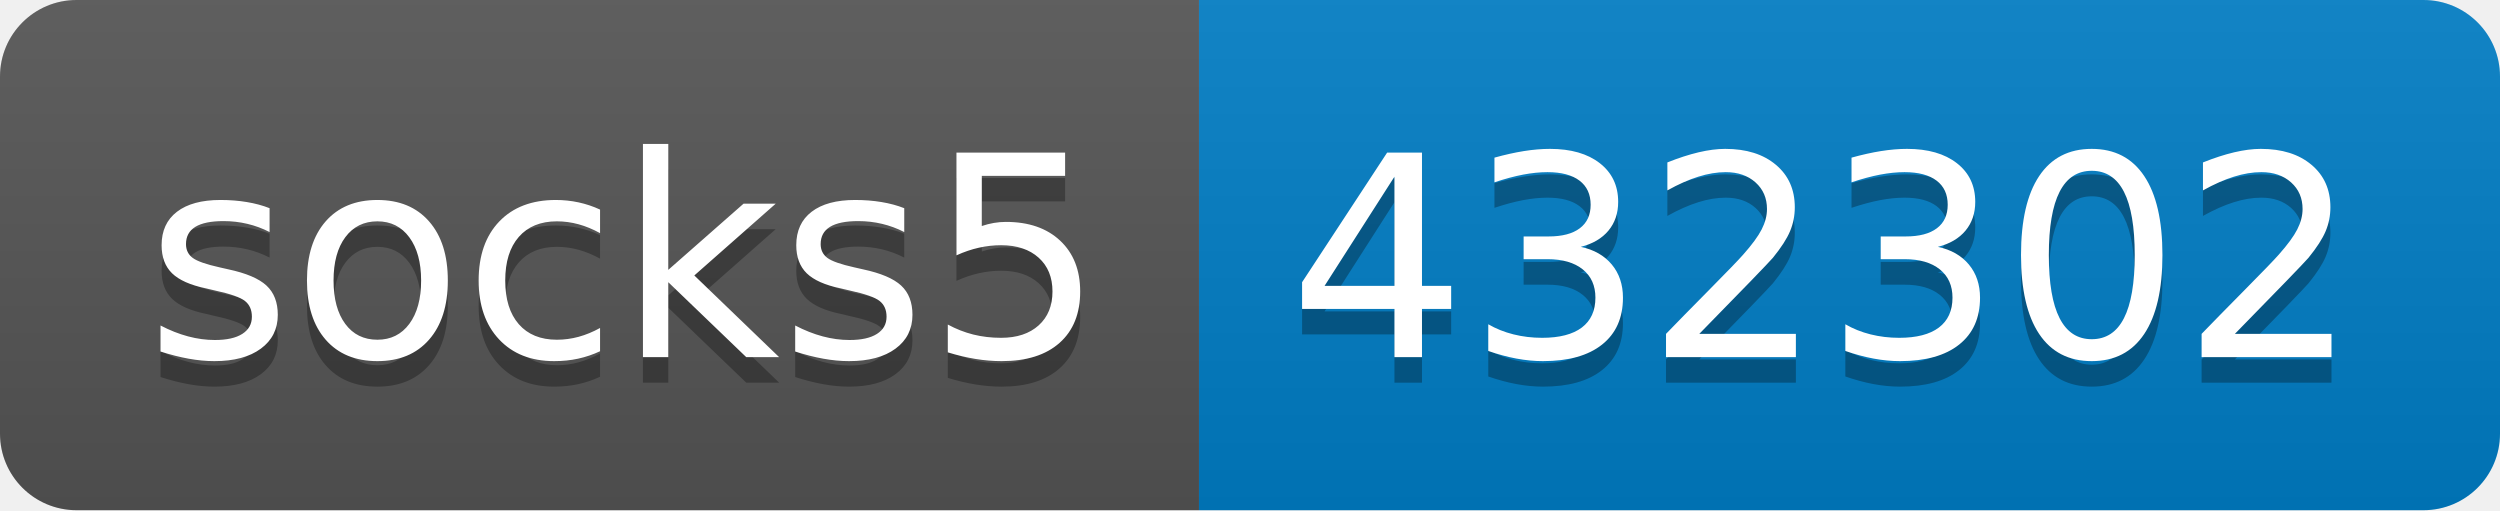
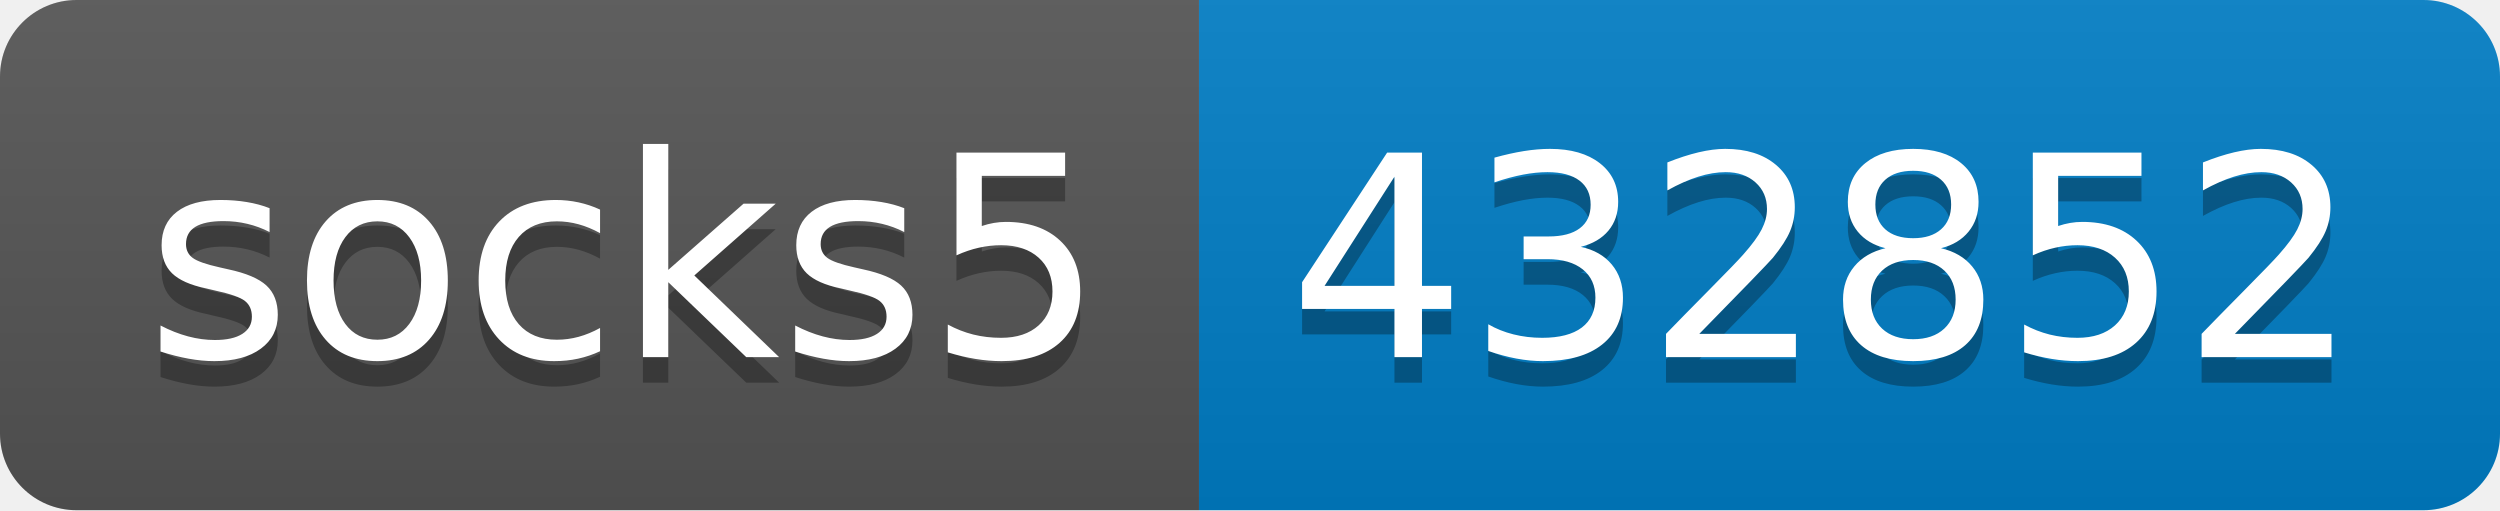
- <svg xmlns="http://www.w3.org/2000/svg" width="98" height="20" role="img" aria-label="socks5: 432302">
+ <svg xmlns="http://www.w3.org/2000/svg" width="98" height="20" role="img" aria-label="socks5: 432852">
  <linearGradient id="s" x2="0" y2="100%">
    <stop offset="0" stop-color="#bbb" stop-opacity=".1" />
    <stop offset="1" stop-opacity=".1" />
  </linearGradient>
  <clipPath id="r">
    <rect width="98" height="20" rx="3" fill="#fff" />
  </clipPath>
  <g clip-path="url(#r)">
    <rect width="47" height="20" fill="#555" />
    <rect x="47" width="51" height="20" fill="#007ec6" />
    <rect width="98" height="20" fill="url(#s)" />
  </g>
  <g fill="#fff" text-anchor="middle" font-family="Verdana,Geneva,DejaVu Sans,sans-serif" text-rendering="geometricPrecision" font-size="110">
    <text aria-hidden="true" x="245" y="150" fill="#010101" fill-opacity=".3" transform="scale(.1)" textLength="370">socks5</text>
    <text x="245" y="140" transform="scale(.1)" fill="#fff" textLength="370">socks5</text>
-     <text aria-hidden="true" x="715" y="150" fill="#010101" fill-opacity=".3" transform="scale(.1)" textLength="410">432302</text>
-     <text x="715" y="140" transform="scale(.1)" fill="#fff" textLength="410">432302</text>
+     <text aria-hidden="true" x="715" y="150" fill="#010101" fill-opacity=".3" transform="scale(.1)" textLength="410">432852</text>
+     <text x="715" y="140" transform="scale(.1)" fill="#fff" textLength="410">432852</text>
  </g>
</svg>
